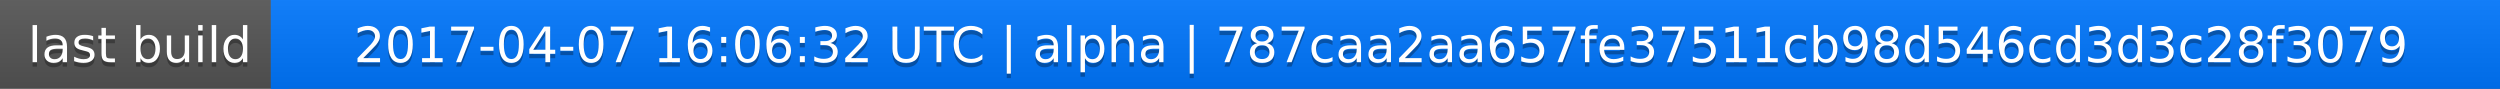
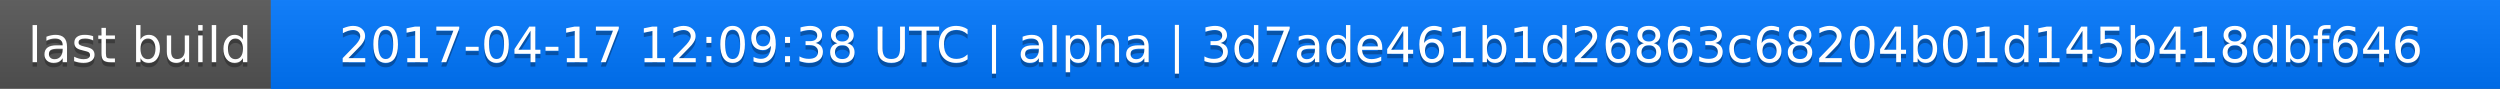
<svg xmlns="http://www.w3.org/2000/svg" width="563" height="20">
  <linearGradient id="a" x2="0" y2="100%">
    <stop offset="0" stop-color="#bbb" stop-opacity=".1" />
    <stop offset="1" stop-opacity=".1" />
  </linearGradient>
  <rect rx="0" width="563" height="20" fill="#555" />
  <rect rx="0" x="61" width="502" height="20" fill="#07f" />
  <path fill="#07f" d="M61 0h4v20h-4z" />
  <rect rx="0" width="563" height="20" fill="url(#a)" />
  <g fill="#fff" text-anchor="middle" font-family="DejaVu Sans,Verdana,Geneva,sans-serif" font-size="11">
    <text x="31.5" y="15" fill="#010101" fill-opacity=".3">last build</text>
    <text x="31.5" y="14">last build</text>
-     <text x="311" y="15" fill="#010101" fill-opacity=".3">2017-04-07 16:06:32 UTC | alpha | 787caa2aa657fe37511cb98d546cd3d3c28f3079</text>
-     <text x="311" y="14">2017-04-07 16:06:32 UTC | alpha | 787caa2aa657fe37511cb98d546cd3d3c28f3079</text>
+     <text x="311" y="15" fill="#010101" fill-opacity=".3">2017-04-17 12:09:38 UTC | alpha | 3d7ade461b1d26863c68204b01d145b418dbf646</text>
+     <text x="311" y="14">2017-04-17 12:09:38 UTC | alpha | 3d7ade461b1d26863c68204b01d145b418dbf646</text>
  </g>
</svg>
